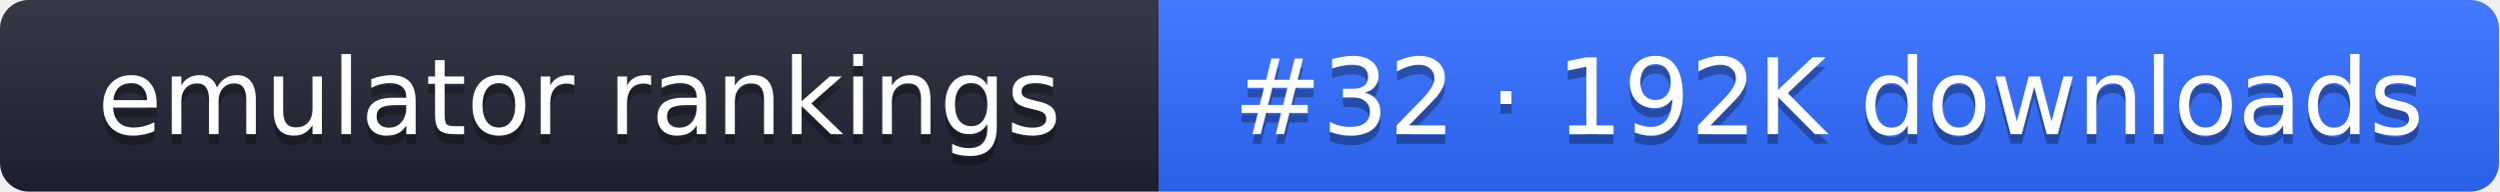
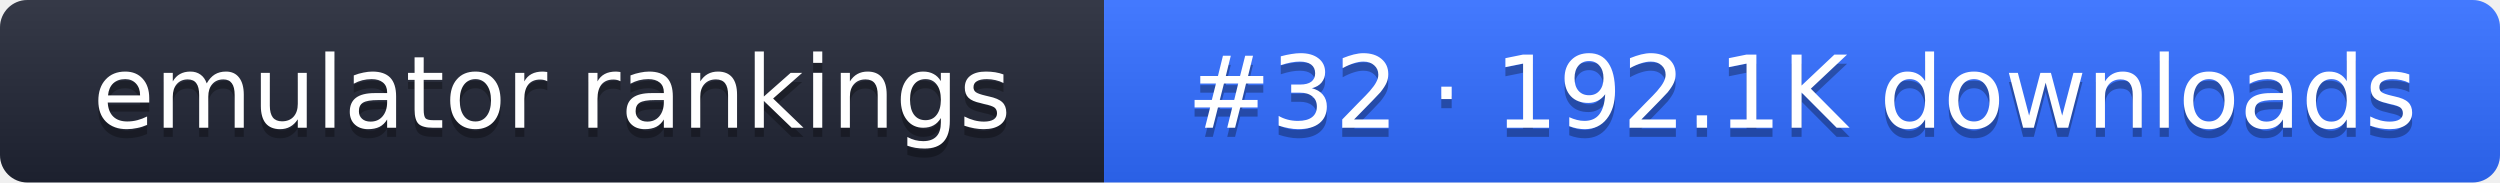
- <svg xmlns="http://www.w3.org/2000/svg" width="261" height="20" role="img" aria-label="emulator rankings: #32 · 192K downloads">
+ <svg xmlns="http://www.w3.org/2000/svg" width="274" height="20" role="img" aria-label="emulator rankings: #32 · 192.1K downloads">
  <linearGradient id="g" x2="0" y2="100%">
    <stop offset="0" stop-color="#fff" stop-opacity=".1" />
    <stop offset="1" stop-opacity=".1" />
  </linearGradient>
  <clipPath id="r">
-     <rect width="261" height="20" rx="3" fill="#fff" />
+     <rect width="274" height="20" rx="3" fill="#fff" />
  </clipPath>
  <g clip-path="url(#r)">
    <rect width="121" height="20" fill="#1f2433" />
-     <rect x="121" width="140" height="20" fill="#2f6bff" />
-     <rect width="261" height="20" fill="url(#g)" />
+     <rect x="121" width="153" height="20" fill="#2f6bff" />
+     <rect width="274" height="20" fill="url(#g)" />
  </g>
  <g fill="#fff" text-anchor="middle" font-family="Verdana,DejaVu Sans,sans-serif" font-size="11">
    <text x="60.5" y="15" fill="#010101" fill-opacity=".3">emulator rankings</text>
    <text x="60.5" y="14">emulator rankings</text>
-     <text x="191" y="15" fill="#010101" fill-opacity=".3">#32 · 192K downloads</text>
-     <text x="191" y="14">#32 · 192K downloads</text>
+     <text x="197.5" y="15" fill="#010101" fill-opacity=".3">#32 · 192.1K downloads</text>
+     <text x="197.5" y="14">#32 · 192.1K downloads</text>
  </g>
</svg>
